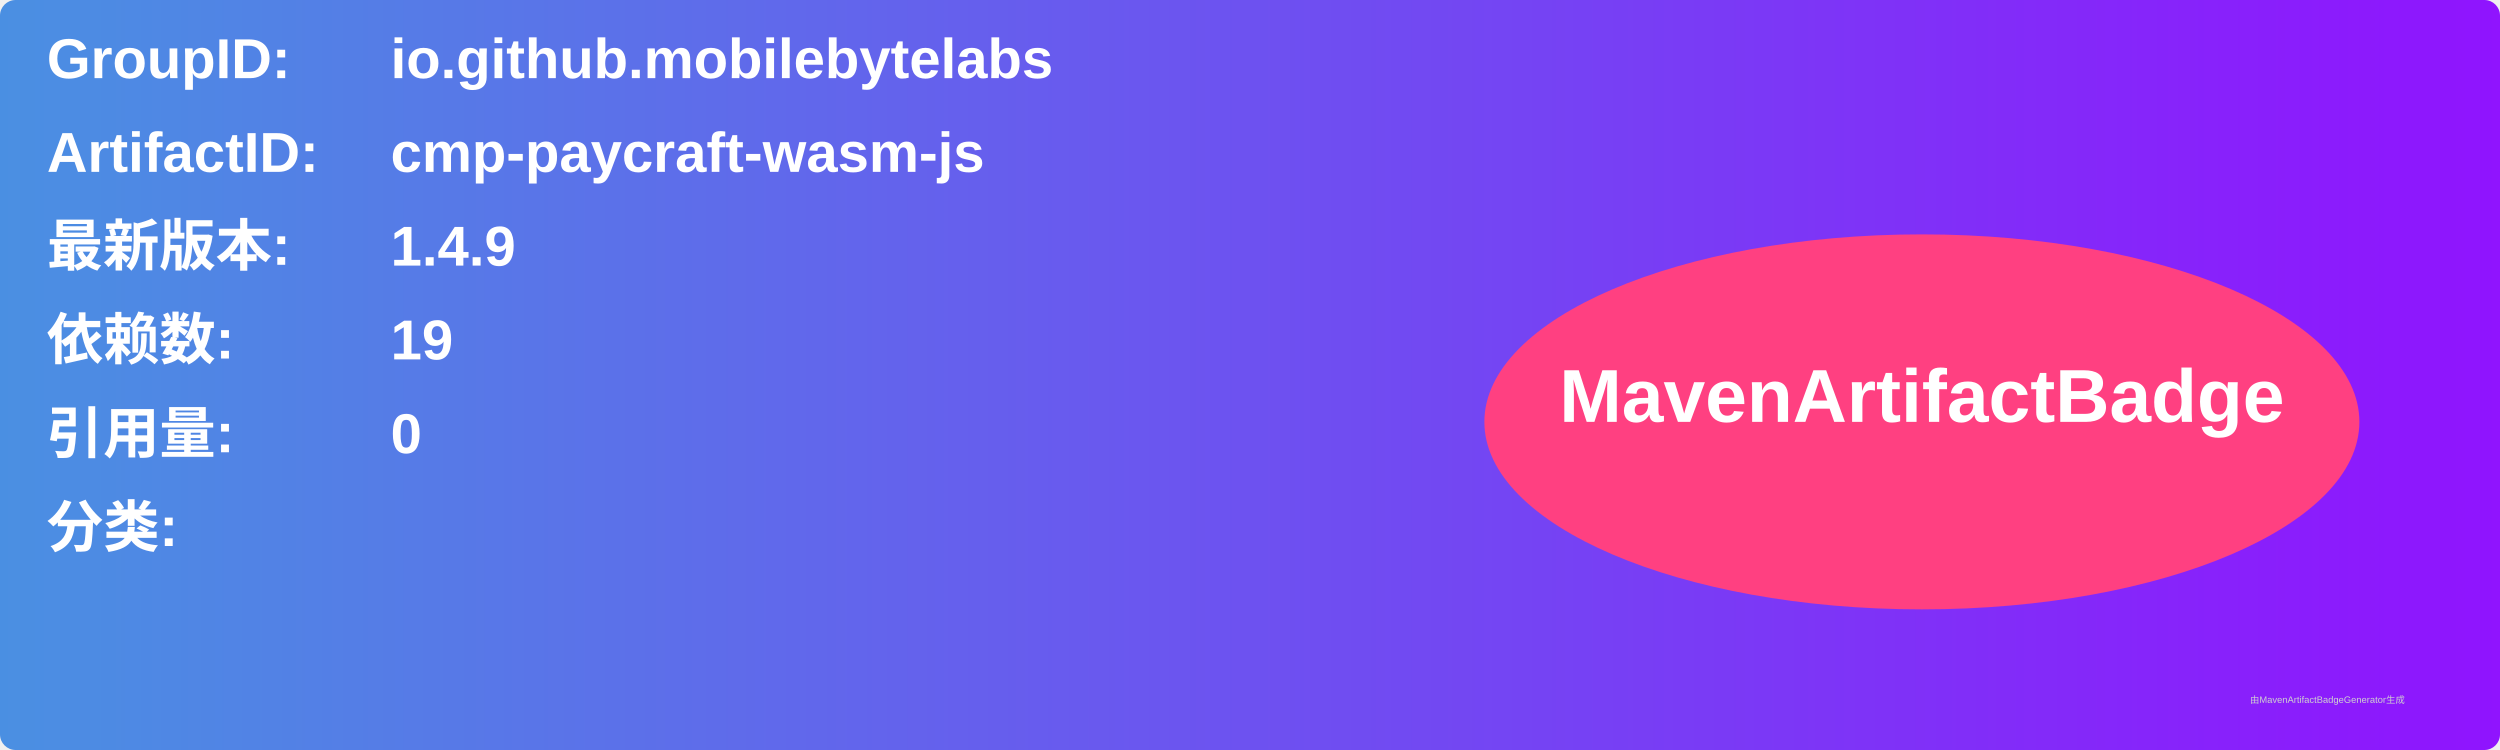
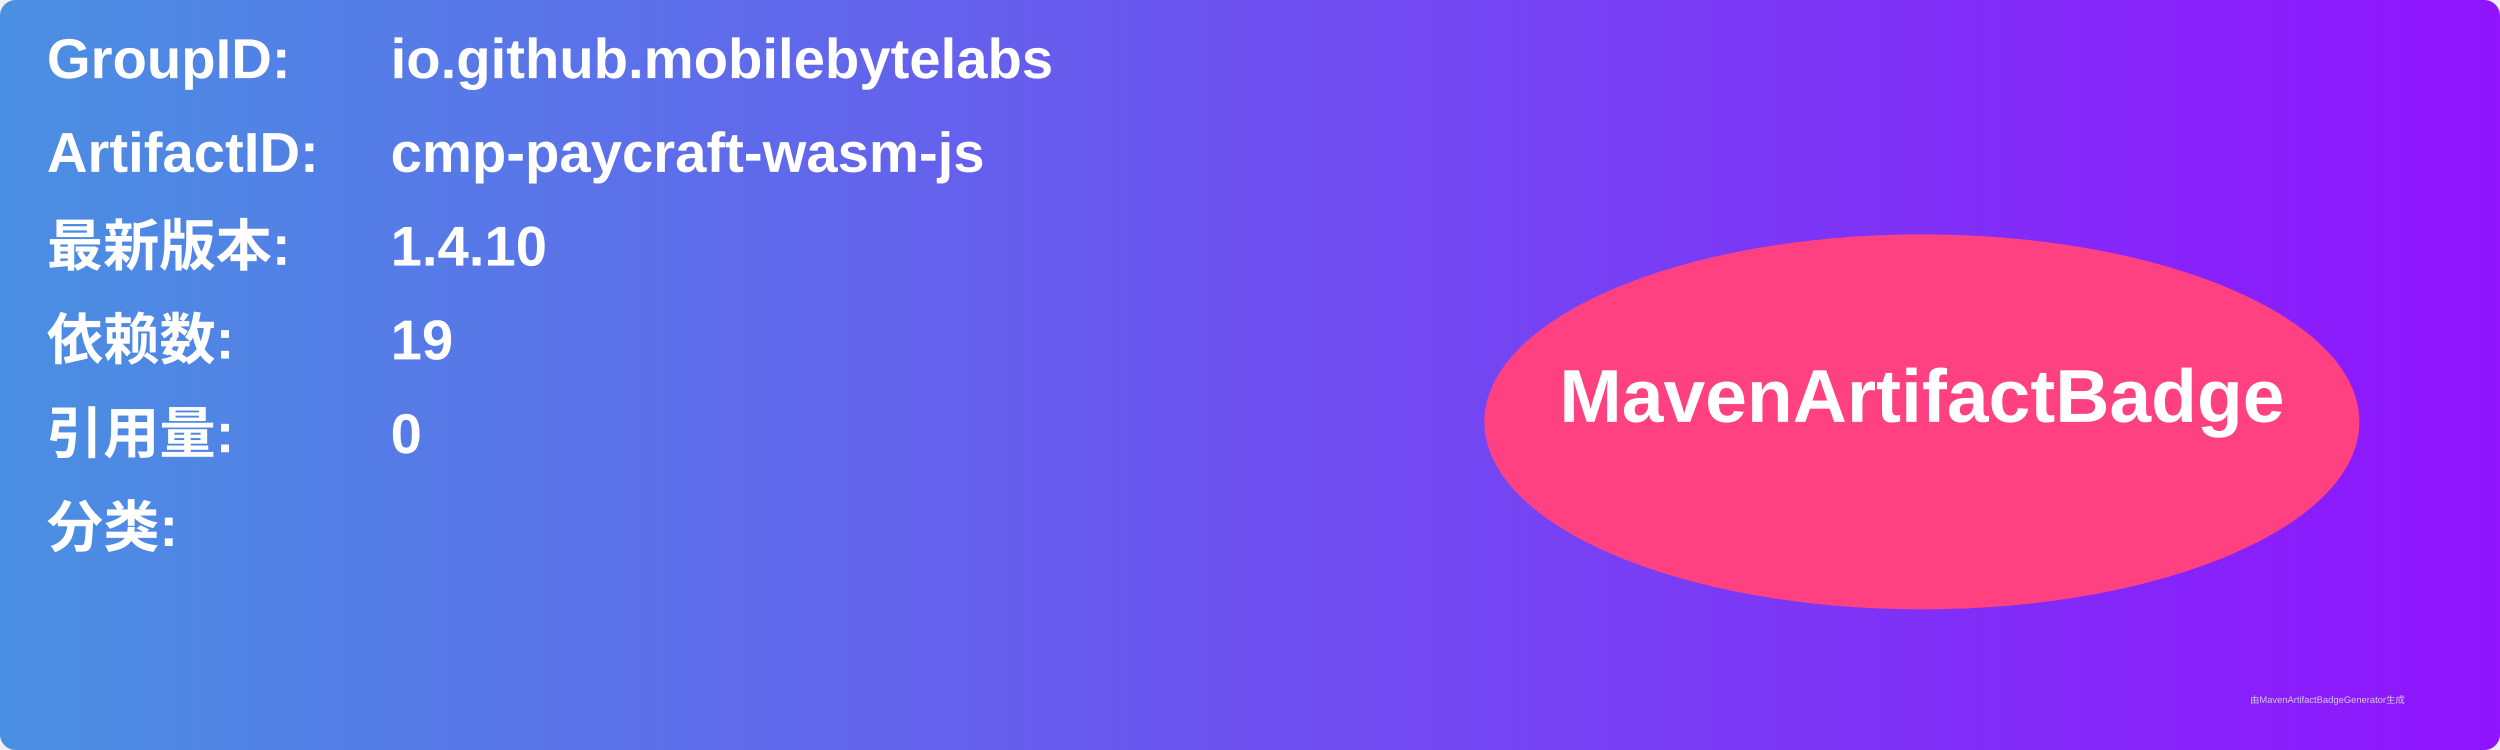
<svg xmlns="http://www.w3.org/2000/svg" width="800" height="240" viewBox="0 0 800 240">
  <linearGradient id="grad" x1="0%" y1="0%" x2="100%" y2="0%">
    <stop offset="0%" stop-color="#4a90e2" />
    <stop offset="100%" stop-color="#9013fe" />
  </linearGradient>
  <rect width="100%" height="100%" rx="5" ry="5" fill="url(#grad)" />
  <g transform="translate(15, 15)">
    <text x="0" y="10" font-family="Arial" font-size="18" fill="white" font-weight="bold" width="260">GroupID:</text>
    <text x="110" y="10" font-family="Arial" font-size="18" fill="white" font-weight="bold" width="460">io.github.mobilebytelabs</text>
    <text x="0" y="40" font-family="Arial" font-size="18" fill="white" font-weight="bold" width="260">ArtifactID:</text>
    <text x="110" y="40" font-family="Arial" font-size="18" fill="white" font-weight="bold" width="460">cmp-paycraft-wasm-js</text>
    <text x="0" y="70" font-family="Arial" font-size="18" fill="white" font-weight="bold">最新版本:</text>
    <text x="110" y="70" font-family="Arial" font-size="18" fill="white" font-weight="bold">
-       <tspan font-weight="bold">1.4.9</tspan>
+       <tspan font-weight="bold">1.4.10</tspan>
    </text>
    <text x="0" y="100" font-family="Arial" font-size="18" fill="white" font-weight="bold">依赖数: </text>
    <text x="110" y="100" font-family="Arial" font-size="18" fill="white">
      <tspan font-weight="bold">19</tspan>
    </text>
    <text x="0" y="130" font-family="Arial" font-size="18" fill="white" font-weight="bold">引用量: </text>
    <text x="110" y="130" font-family="Arial" font-size="18" fill="white">
      <tspan font-weight="bold">0</tspan>
    </text>
    <text x="0" y="160" font-family="Arial" font-size="18" fill="white" font-weight="bold">分类:</text>
    <text x="10" y="190" font-family="Arial" font-size="10" fill="white">
      <tspan font-weight="bold" />
    </text>
    <ellipse cx="600" cy="120" rx="140" ry="60" fill="#ff4081" />
    <text x="600" y="120" text-anchor="middle" font-family="Arial" font-size="24" fill="white" font-weight="bold">MavenArtifactBadge</text>
  </g>
  <text x="720" y="225" font-family="Arial" font-size="3" fill="#d0d0d0">由MavenArtifactBadgeGenerator生成</text>
</svg>
